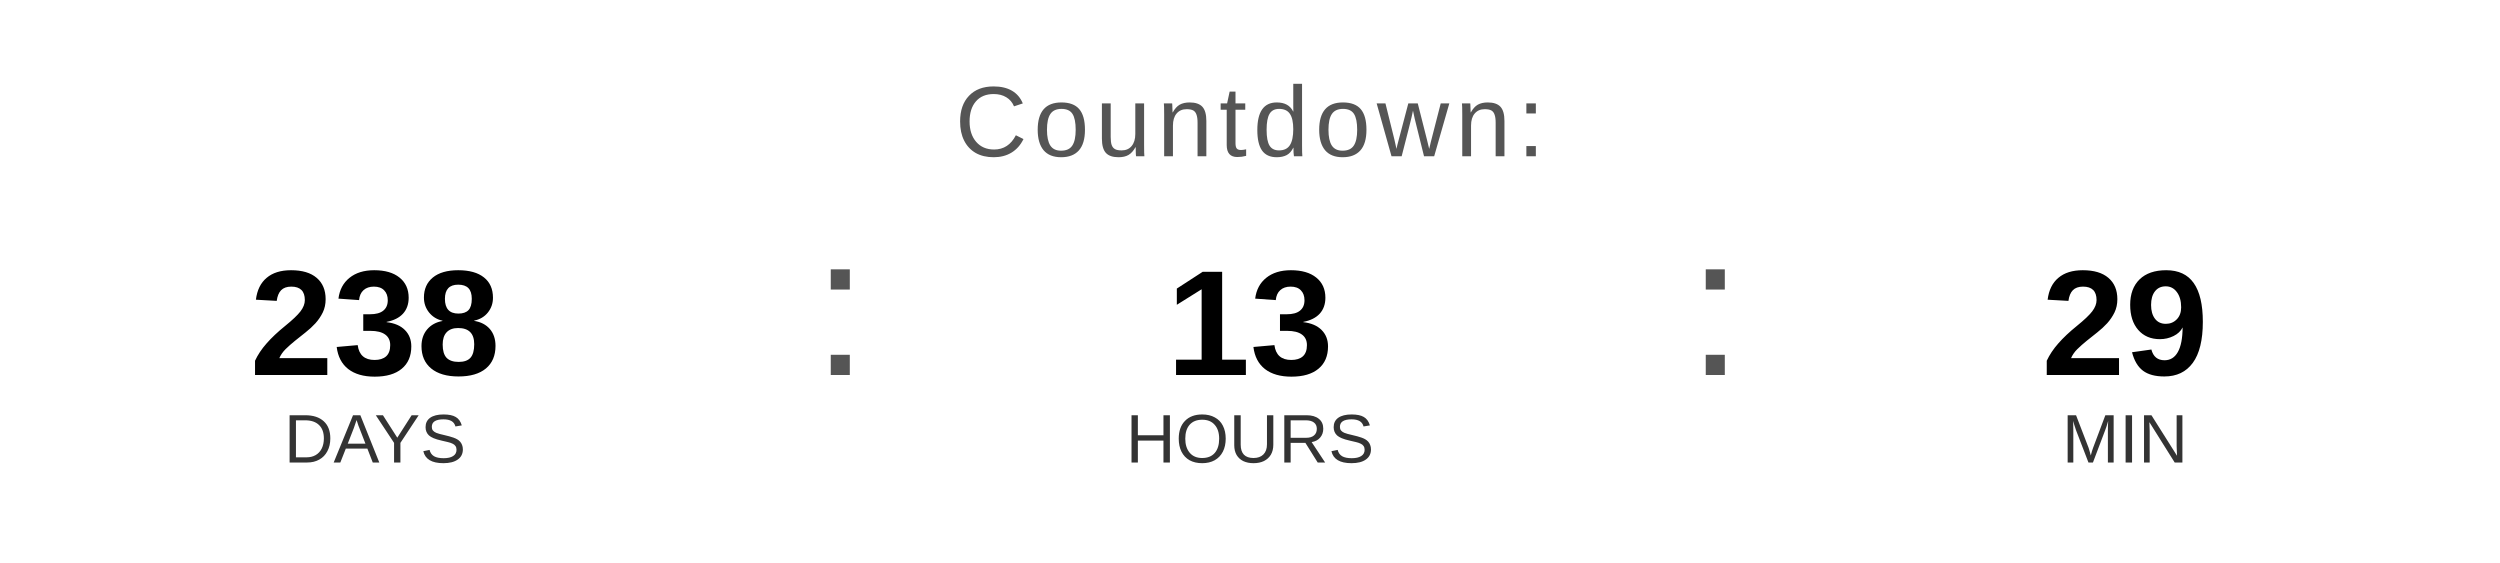
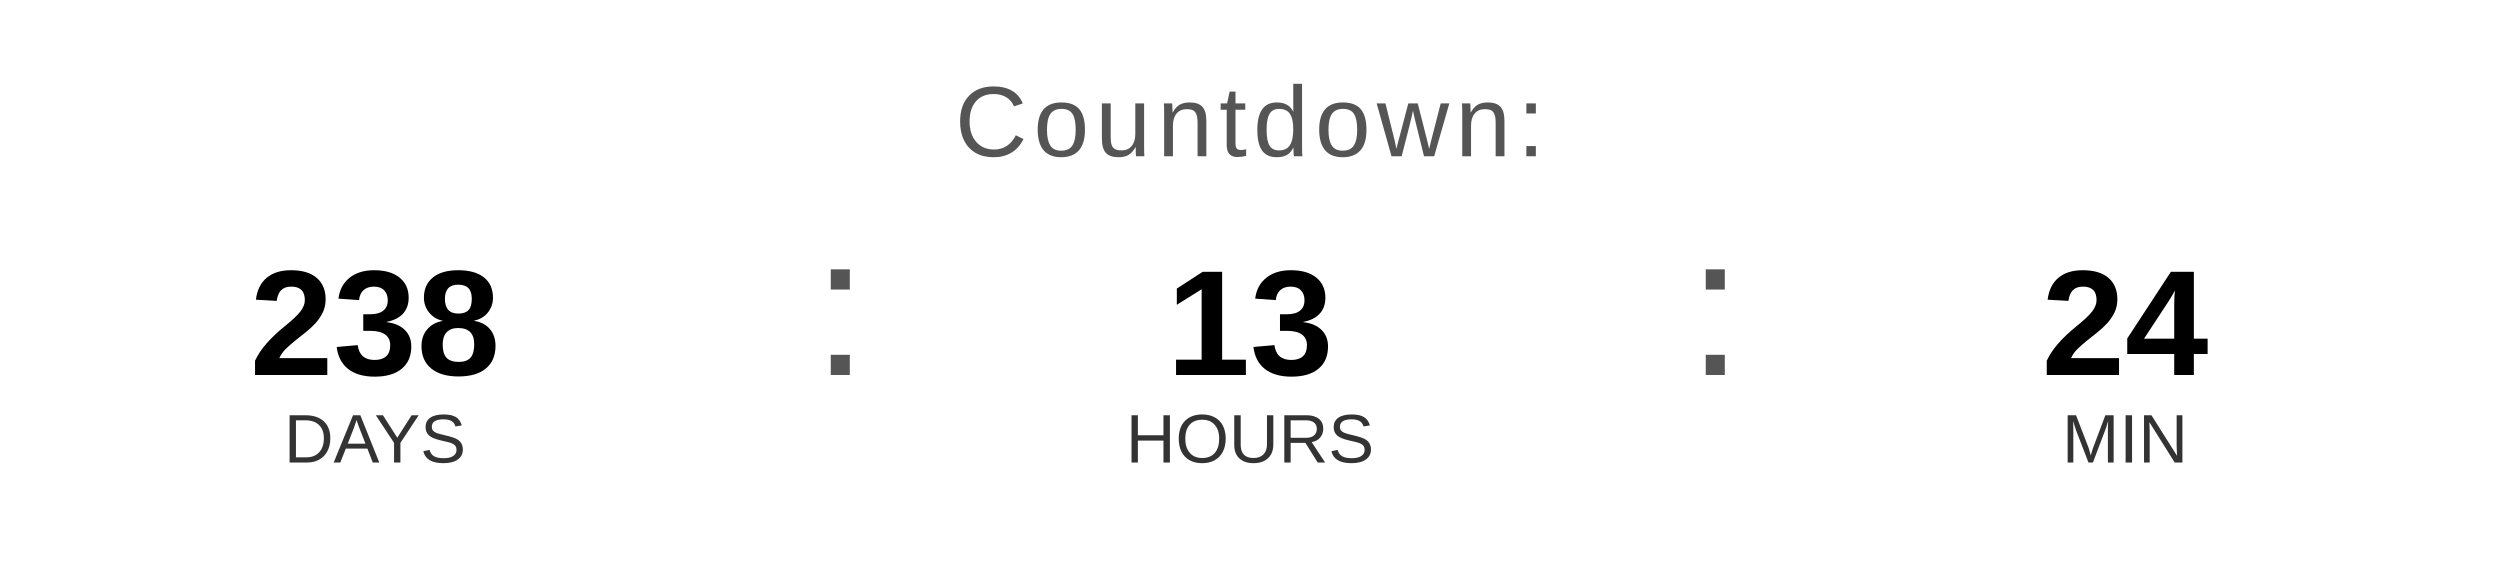
<svg xmlns="http://www.w3.org/2000/svg" width="400" height="90" viewBox="0 0 400 90">
  <text x="200" y="25" font-family="Arial, Helvetica, sans-serif" font-size="16" fill="#555555" text-anchor="middle" letter-spacing="1">
    Countdown:
  </text>
  <text x="60" y="60" font-family="Arial, Helvetica, sans-serif" font-size="24" font-weight="bold" fill="#000000" text-anchor="middle">238</text>
  <text x="60" y="74" font-family="Arial, Helvetica, sans-serif" font-size="11" fill="#333333" text-anchor="middle">DAYS</text>
  <text x="130" y="60" font-family="Arial, sans-serif" font-size="32" fill="#555555">:</text>
  <text x="200" y="60" font-family="Arial, Helvetica, sans-serif" font-size="24" font-weight="bold" fill="#000000" text-anchor="middle">13</text>
  <text x="200" y="74" font-family="Arial, Helvetica, sans-serif" font-size="11" fill="#333333" text-anchor="middle">HOURS</text>
  <text x="270" y="60" font-family="Arial, sans-serif" font-size="32" fill="#555555">:</text>
-   <text x="340" y="60" font-family="Arial, Helvetica, sans-serif" font-size="24" font-weight="bold" fill="#000000" text-anchor="middle">29</text>
+   <text x="340" y="60" font-family="Arial, Helvetica, sans-serif" font-size="24" font-weight="bold" fill="#000000" text-anchor="middle">24</text>
  <text x="340" y="74" font-family="Arial, Helvetica, sans-serif" font-size="11" fill="#333333" text-anchor="middle">MIN</text>
</svg>
